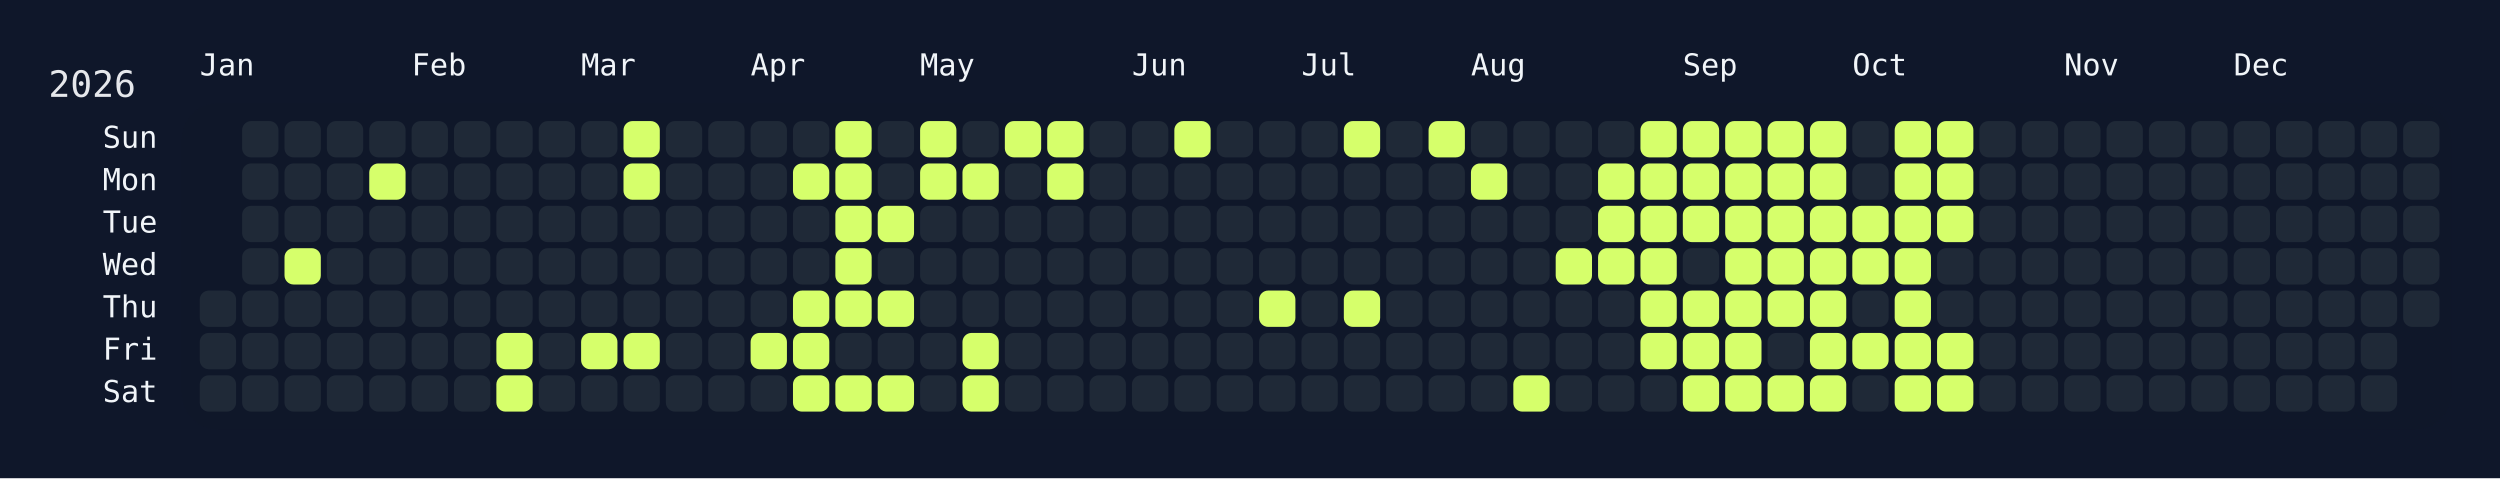
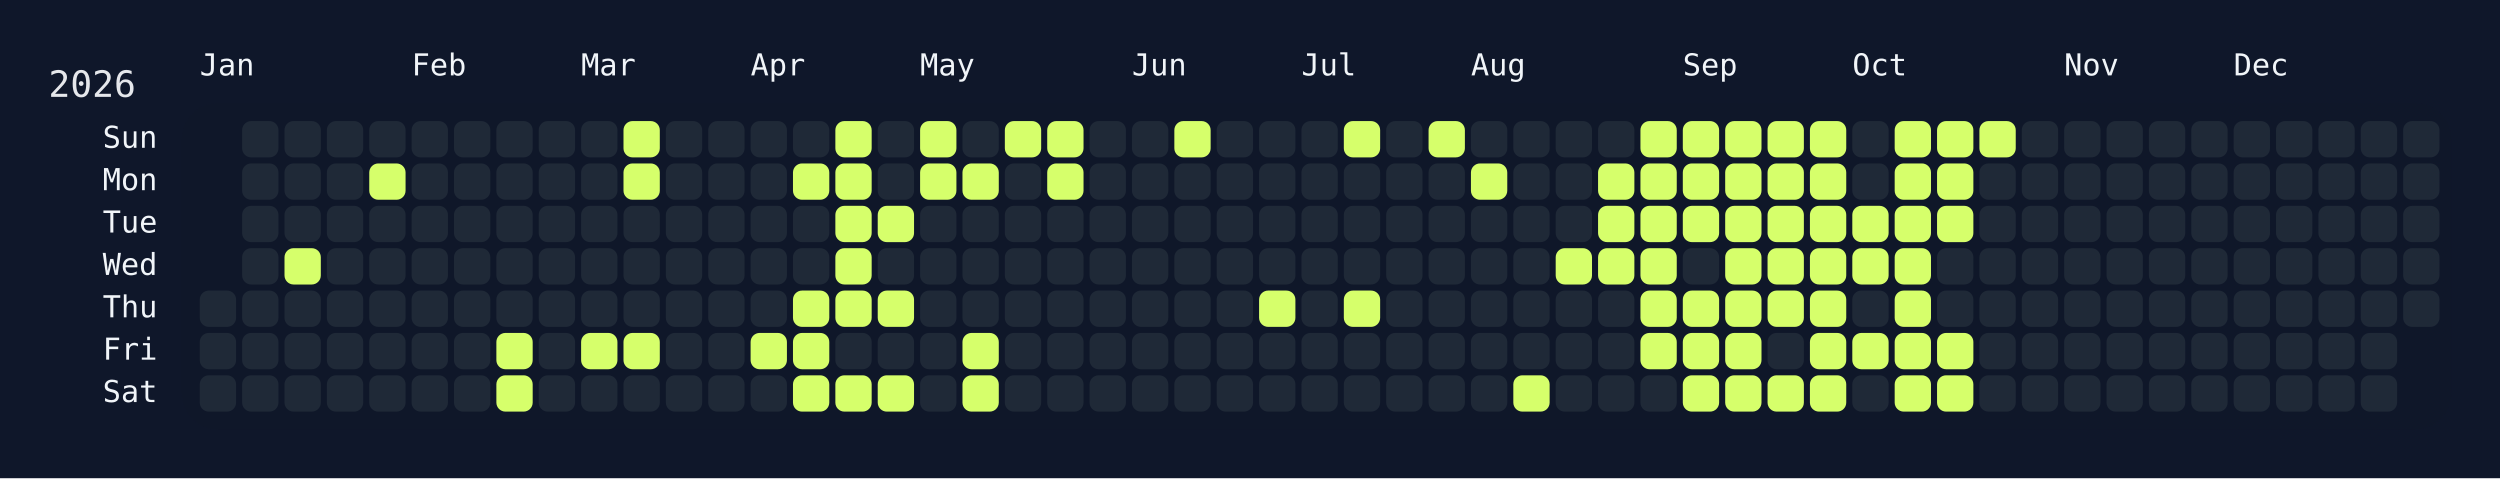
<svg xmlns="http://www.w3.org/2000/svg" width="826" height="158" viewBox="0 0 826 158">
  <rect width="826" height="158" fill="#0f172a" />
  <rect x="60" y="34" width="750" height="108" rx="12" ry="12" fill="rgba(15, 23, 42, 0.8)" />
  <text x="16" y="32" font-size="12" fill="#e5e7eb" font-family="JetBrains Mono, ui-monospace, SFMono-Regular, Menlo, Monaco, Consolas, monospace">2026</text>
  <text x="66" y="18" font-size="10" fill="#f1f5f9" font-family="JetBrains Mono, ui-monospace, SFMono-Regular, Menlo, Monaco, Consolas, monospace" dominant-baseline="hanging">Jan</text>
  <text x="136" y="18" font-size="10" fill="#f1f5f9" font-family="JetBrains Mono, ui-monospace, SFMono-Regular, Menlo, Monaco, Consolas, monospace" dominant-baseline="hanging">Feb</text>
  <text x="192" y="18" font-size="10" fill="#f1f5f9" font-family="JetBrains Mono, ui-monospace, SFMono-Regular, Menlo, Monaco, Consolas, monospace" dominant-baseline="hanging">Mar</text>
  <text x="248" y="18" font-size="10" fill="#f1f5f9" font-family="JetBrains Mono, ui-monospace, SFMono-Regular, Menlo, Monaco, Consolas, monospace" dominant-baseline="hanging">Apr</text>
  <text x="304" y="18" font-size="10" fill="#f1f5f9" font-family="JetBrains Mono, ui-monospace, SFMono-Regular, Menlo, Monaco, Consolas, monospace" dominant-baseline="hanging">May</text>
  <text x="374" y="18" font-size="10" fill="#f1f5f9" font-family="JetBrains Mono, ui-monospace, SFMono-Regular, Menlo, Monaco, Consolas, monospace" dominant-baseline="hanging">Jun</text>
  <text x="430" y="18" font-size="10" fill="#f1f5f9" font-family="JetBrains Mono, ui-monospace, SFMono-Regular, Menlo, Monaco, Consolas, monospace" dominant-baseline="hanging">Jul</text>
  <text x="486" y="18" font-size="10" fill="#f1f5f9" font-family="JetBrains Mono, ui-monospace, SFMono-Regular, Menlo, Monaco, Consolas, monospace" dominant-baseline="hanging">Aug</text>
  <text x="556" y="18" font-size="10" fill="#f1f5f9" font-family="JetBrains Mono, ui-monospace, SFMono-Regular, Menlo, Monaco, Consolas, monospace" dominant-baseline="hanging">Sep</text>
  <text x="612" y="18" font-size="10" fill="#f1f5f9" font-family="JetBrains Mono, ui-monospace, SFMono-Regular, Menlo, Monaco, Consolas, monospace" dominant-baseline="hanging">Oct</text>
  <text x="682" y="18" font-size="10" fill="#f1f5f9" font-family="JetBrains Mono, ui-monospace, SFMono-Regular, Menlo, Monaco, Consolas, monospace" dominant-baseline="hanging">Nov</text>
  <text x="738" y="18" font-size="10" fill="#f1f5f9" font-family="JetBrains Mono, ui-monospace, SFMono-Regular, Menlo, Monaco, Consolas, monospace" dominant-baseline="hanging">Dec</text>
  <text x="52" y="46.0" font-size="10" fill="#f1f5f9" font-family="JetBrains Mono, ui-monospace, SFMono-Regular, Menlo, Monaco, Consolas, monospace" text-anchor="end" dominant-baseline="middle">Sun</text>
  <text x="52" y="60.0" font-size="10" fill="#f1f5f9" font-family="JetBrains Mono, ui-monospace, SFMono-Regular, Menlo, Monaco, Consolas, monospace" text-anchor="end" dominant-baseline="middle">Mon</text>
  <text x="52" y="74.0" font-size="10" fill="#f1f5f9" font-family="JetBrains Mono, ui-monospace, SFMono-Regular, Menlo, Monaco, Consolas, monospace" text-anchor="end" dominant-baseline="middle">Tue</text>
  <text x="52" y="88.0" font-size="10" fill="#f1f5f9" font-family="JetBrains Mono, ui-monospace, SFMono-Regular, Menlo, Monaco, Consolas, monospace" text-anchor="end" dominant-baseline="middle">Wed</text>
  <text x="52" y="102.0" font-size="10" fill="#f1f5f9" font-family="JetBrains Mono, ui-monospace, SFMono-Regular, Menlo, Monaco, Consolas, monospace" text-anchor="end" dominant-baseline="middle">Thu</text>
  <text x="52" y="116.0" font-size="10" fill="#f1f5f9" font-family="JetBrains Mono, ui-monospace, SFMono-Regular, Menlo, Monaco, Consolas, monospace" text-anchor="end" dominant-baseline="middle">Fri</text>
  <text x="52" y="130.0" font-size="10" fill="#f1f5f9" font-family="JetBrains Mono, ui-monospace, SFMono-Regular, Menlo, Monaco, Consolas, monospace" text-anchor="end" dominant-baseline="middle">Sat</text>
  <g transform="translate(66,40)">
    <rect x="0" y="56" width="12" height="12" rx="3" ry="3" fill="#1f2937" data-date="2026-01-01" />
    <rect x="0" y="70" width="12" height="12" rx="3" ry="3" fill="#1f2937" data-date="2026-01-02" />
    <rect x="0" y="84" width="12" height="12" rx="3" ry="3" fill="#1f2937" data-date="2026-01-03" />
    <rect x="14" y="0" width="12" height="12" rx="3" ry="3" fill="#1f2937" data-date="2026-01-04" />
    <rect x="14" y="14" width="12" height="12" rx="3" ry="3" fill="#1f2937" data-date="2026-01-05" />
    <rect x="14" y="28" width="12" height="12" rx="3" ry="3" fill="#1f2937" data-date="2026-01-06" />
    <rect x="14" y="42" width="12" height="12" rx="3" ry="3" fill="#1f2937" data-date="2026-01-07" />
    <rect x="14" y="56" width="12" height="12" rx="3" ry="3" fill="#1f2937" data-date="2026-01-08" />
    <rect x="14" y="70" width="12" height="12" rx="3" ry="3" fill="#1f2937" data-date="2026-01-09" />
    <rect x="14" y="84" width="12" height="12" rx="3" ry="3" fill="#1f2937" data-date="2026-01-10" />
    <rect x="28" y="0" width="12" height="12" rx="3" ry="3" fill="#1f2937" data-date="2026-01-11" />
    <rect x="28" y="14" width="12" height="12" rx="3" ry="3" fill="#1f2937" data-date="2026-01-12" />
    <rect x="28" y="28" width="12" height="12" rx="3" ry="3" fill="#1f2937" data-date="2026-01-13" />
    <rect x="28" y="42" width="12" height="12" rx="3" ry="3" fill="#d6ff6b" data-date="2026-01-14" />
    <rect x="28" y="56" width="12" height="12" rx="3" ry="3" fill="#1f2937" data-date="2026-01-15" />
    <rect x="28" y="70" width="12" height="12" rx="3" ry="3" fill="#1f2937" data-date="2026-01-16" />
    <rect x="28" y="84" width="12" height="12" rx="3" ry="3" fill="#1f2937" data-date="2026-01-17" />
    <rect x="42" y="0" width="12" height="12" rx="3" ry="3" fill="#1f2937" data-date="2026-01-18" />
    <rect x="42" y="14" width="12" height="12" rx="3" ry="3" fill="#1f2937" data-date="2026-01-19" />
    <rect x="42" y="28" width="12" height="12" rx="3" ry="3" fill="#1f2937" data-date="2026-01-20" />
    <rect x="42" y="42" width="12" height="12" rx="3" ry="3" fill="#1f2937" data-date="2026-01-21" />
    <rect x="42" y="56" width="12" height="12" rx="3" ry="3" fill="#1f2937" data-date="2026-01-22" />
    <rect x="42" y="70" width="12" height="12" rx="3" ry="3" fill="#1f2937" data-date="2026-01-23" />
    <rect x="42" y="84" width="12" height="12" rx="3" ry="3" fill="#1f2937" data-date="2026-01-24" />
    <rect x="56" y="0" width="12" height="12" rx="3" ry="3" fill="#1f2937" data-date="2026-01-25" />
    <rect x="56" y="14" width="12" height="12" rx="3" ry="3" fill="#d6ff6b" data-date="2026-01-26" />
    <rect x="56" y="28" width="12" height="12" rx="3" ry="3" fill="#1f2937" data-date="2026-01-27" />
    <rect x="56" y="42" width="12" height="12" rx="3" ry="3" fill="#1f2937" data-date="2026-01-28" />
    <rect x="56" y="56" width="12" height="12" rx="3" ry="3" fill="#1f2937" data-date="2026-01-29" />
    <rect x="56" y="70" width="12" height="12" rx="3" ry="3" fill="#1f2937" data-date="2026-01-30" />
    <rect x="56" y="84" width="12" height="12" rx="3" ry="3" fill="#1f2937" data-date="2026-01-31" />
    <rect x="70" y="0" width="12" height="12" rx="3" ry="3" fill="#1f2937" data-date="2026-02-01" />
    <rect x="70" y="14" width="12" height="12" rx="3" ry="3" fill="#1f2937" data-date="2026-02-02" />
    <rect x="70" y="28" width="12" height="12" rx="3" ry="3" fill="#1f2937" data-date="2026-02-03" />
    <rect x="70" y="42" width="12" height="12" rx="3" ry="3" fill="#1f2937" data-date="2026-02-04" />
    <rect x="70" y="56" width="12" height="12" rx="3" ry="3" fill="#1f2937" data-date="2026-02-05" />
    <rect x="70" y="70" width="12" height="12" rx="3" ry="3" fill="#1f2937" data-date="2026-02-06" />
    <rect x="70" y="84" width="12" height="12" rx="3" ry="3" fill="#1f2937" data-date="2026-02-07" />
    <rect x="84" y="0" width="12" height="12" rx="3" ry="3" fill="#1f2937" data-date="2026-02-08" />
    <rect x="84" y="14" width="12" height="12" rx="3" ry="3" fill="#1f2937" data-date="2026-02-09" />
    <rect x="84" y="28" width="12" height="12" rx="3" ry="3" fill="#1f2937" data-date="2026-02-10" />
    <rect x="84" y="42" width="12" height="12" rx="3" ry="3" fill="#1f2937" data-date="2026-02-11" />
    <rect x="84" y="56" width="12" height="12" rx="3" ry="3" fill="#1f2937" data-date="2026-02-12" />
    <rect x="84" y="70" width="12" height="12" rx="3" ry="3" fill="#1f2937" data-date="2026-02-13" />
    <rect x="84" y="84" width="12" height="12" rx="3" ry="3" fill="#1f2937" data-date="2026-02-14" />
    <rect x="98" y="0" width="12" height="12" rx="3" ry="3" fill="#1f2937" data-date="2026-02-15" />
    <rect x="98" y="14" width="12" height="12" rx="3" ry="3" fill="#1f2937" data-date="2026-02-16" />
    <rect x="98" y="28" width="12" height="12" rx="3" ry="3" fill="#1f2937" data-date="2026-02-17" />
    <rect x="98" y="42" width="12" height="12" rx="3" ry="3" fill="#1f2937" data-date="2026-02-18" />
    <rect x="98" y="56" width="12" height="12" rx="3" ry="3" fill="#1f2937" data-date="2026-02-19" />
    <rect x="98" y="70" width="12" height="12" rx="3" ry="3" fill="#d6ff6b" data-date="2026-02-20" />
    <rect x="98" y="84" width="12" height="12" rx="3" ry="3" fill="#d6ff6b" data-date="2026-02-21" />
    <rect x="112" y="0" width="12" height="12" rx="3" ry="3" fill="#1f2937" data-date="2026-02-22" />
    <rect x="112" y="14" width="12" height="12" rx="3" ry="3" fill="#1f2937" data-date="2026-02-23" />
    <rect x="112" y="28" width="12" height="12" rx="3" ry="3" fill="#1f2937" data-date="2026-02-24" />
    <rect x="112" y="42" width="12" height="12" rx="3" ry="3" fill="#1f2937" data-date="2026-02-25" />
    <rect x="112" y="56" width="12" height="12" rx="3" ry="3" fill="#1f2937" data-date="2026-02-26" />
    <rect x="112" y="70" width="12" height="12" rx="3" ry="3" fill="#1f2937" data-date="2026-02-27" />
    <rect x="112" y="84" width="12" height="12" rx="3" ry="3" fill="#1f2937" data-date="2026-02-28" />
    <rect x="126" y="0" width="12" height="12" rx="3" ry="3" fill="#1f2937" data-date="2026-03-01" />
    <rect x="126" y="14" width="12" height="12" rx="3" ry="3" fill="#1f2937" data-date="2026-03-02" />
    <rect x="126" y="28" width="12" height="12" rx="3" ry="3" fill="#1f2937" data-date="2026-03-03" />
    <rect x="126" y="42" width="12" height="12" rx="3" ry="3" fill="#1f2937" data-date="2026-03-04" />
    <rect x="126" y="56" width="12" height="12" rx="3" ry="3" fill="#1f2937" data-date="2026-03-05" />
    <rect x="126" y="70" width="12" height="12" rx="3" ry="3" fill="#d6ff6b" data-date="2026-03-06" />
    <rect x="126" y="84" width="12" height="12" rx="3" ry="3" fill="#1f2937" data-date="2026-03-07" />
    <rect x="140" y="0" width="12" height="12" rx="3" ry="3" fill="#d6ff6b" data-date="2026-03-08" />
    <rect x="140" y="14" width="12" height="12" rx="3" ry="3" fill="#d6ff6b" data-date="2026-03-09" />
    <rect x="140" y="28" width="12" height="12" rx="3" ry="3" fill="#1f2937" data-date="2026-03-10" />
    <rect x="140" y="42" width="12" height="12" rx="3" ry="3" fill="#1f2937" data-date="2026-03-11" />
    <rect x="140" y="56" width="12" height="12" rx="3" ry="3" fill="#1f2937" data-date="2026-03-12" />
    <rect x="140" y="70" width="12" height="12" rx="3" ry="3" fill="#d6ff6b" data-date="2026-03-13" />
    <rect x="140" y="84" width="12" height="12" rx="3" ry="3" fill="#1f2937" data-date="2026-03-14" />
    <rect x="154" y="0" width="12" height="12" rx="3" ry="3" fill="#1f2937" data-date="2026-03-15" />
    <rect x="154" y="14" width="12" height="12" rx="3" ry="3" fill="#1f2937" data-date="2026-03-16" />
    <rect x="154" y="28" width="12" height="12" rx="3" ry="3" fill="#1f2937" data-date="2026-03-17" />
    <rect x="154" y="42" width="12" height="12" rx="3" ry="3" fill="#1f2937" data-date="2026-03-18" />
    <rect x="154" y="56" width="12" height="12" rx="3" ry="3" fill="#1f2937" data-date="2026-03-19" />
    <rect x="154" y="70" width="12" height="12" rx="3" ry="3" fill="#1f2937" data-date="2026-03-20" />
    <rect x="154" y="84" width="12" height="12" rx="3" ry="3" fill="#1f2937" data-date="2026-03-21" />
    <rect x="168" y="0" width="12" height="12" rx="3" ry="3" fill="#1f2937" data-date="2026-03-22" />
    <rect x="168" y="14" width="12" height="12" rx="3" ry="3" fill="#1f2937" data-date="2026-03-23" />
    <rect x="168" y="28" width="12" height="12" rx="3" ry="3" fill="#1f2937" data-date="2026-03-24" />
    <rect x="168" y="42" width="12" height="12" rx="3" ry="3" fill="#1f2937" data-date="2026-03-25" />
    <rect x="168" y="56" width="12" height="12" rx="3" ry="3" fill="#1f2937" data-date="2026-03-26" />
    <rect x="168" y="70" width="12" height="12" rx="3" ry="3" fill="#1f2937" data-date="2026-03-27" />
    <rect x="168" y="84" width="12" height="12" rx="3" ry="3" fill="#1f2937" data-date="2026-03-28" />
    <rect x="182" y="0" width="12" height="12" rx="3" ry="3" fill="#1f2937" data-date="2026-03-29" />
    <rect x="182" y="14" width="12" height="12" rx="3" ry="3" fill="#1f2937" data-date="2026-03-30" />
    <rect x="182" y="28" width="12" height="12" rx="3" ry="3" fill="#1f2937" data-date="2026-03-31" />
    <rect x="182" y="42" width="12" height="12" rx="3" ry="3" fill="#1f2937" data-date="2026-04-01" />
    <rect x="182" y="56" width="12" height="12" rx="3" ry="3" fill="#1f2937" data-date="2026-04-02" />
    <rect x="182" y="70" width="12" height="12" rx="3" ry="3" fill="#d6ff6b" data-date="2026-04-03" />
    <rect x="182" y="84" width="12" height="12" rx="3" ry="3" fill="#1f2937" data-date="2026-04-04" />
    <rect x="196" y="0" width="12" height="12" rx="3" ry="3" fill="#1f2937" data-date="2026-04-05" />
    <rect x="196" y="14" width="12" height="12" rx="3" ry="3" fill="#d6ff6b" data-date="2026-04-06" />
    <rect x="196" y="28" width="12" height="12" rx="3" ry="3" fill="#1f2937" data-date="2026-04-07" />
    <rect x="196" y="42" width="12" height="12" rx="3" ry="3" fill="#1f2937" data-date="2026-04-08" />
    <rect x="196" y="56" width="12" height="12" rx="3" ry="3" fill="#d6ff6b" data-date="2026-04-09" />
    <rect x="196" y="70" width="12" height="12" rx="3" ry="3" fill="#d6ff6b" data-date="2026-04-10" />
    <rect x="196" y="84" width="12" height="12" rx="3" ry="3" fill="#d6ff6b" data-date="2026-04-11" />
    <rect x="210" y="0" width="12" height="12" rx="3" ry="3" fill="#d6ff6b" data-date="2026-04-12" />
    <rect x="210" y="14" width="12" height="12" rx="3" ry="3" fill="#d6ff6b" data-date="2026-04-13" />
    <rect x="210" y="28" width="12" height="12" rx="3" ry="3" fill="#d6ff6b" data-date="2026-04-14" />
    <rect x="210" y="42" width="12" height="12" rx="3" ry="3" fill="#d6ff6b" data-date="2026-04-15" />
    <rect x="210" y="56" width="12" height="12" rx="3" ry="3" fill="#d6ff6b" data-date="2026-04-16" />
    <rect x="210" y="70" width="12" height="12" rx="3" ry="3" fill="#1f2937" data-date="2026-04-17" />
    <rect x="210" y="84" width="12" height="12" rx="3" ry="3" fill="#d6ff6b" data-date="2026-04-18" />
    <rect x="224" y="0" width="12" height="12" rx="3" ry="3" fill="#1f2937" data-date="2026-04-19" />
    <rect x="224" y="14" width="12" height="12" rx="3" ry="3" fill="#1f2937" data-date="2026-04-20" />
    <rect x="224" y="28" width="12" height="12" rx="3" ry="3" fill="#d6ff6b" data-date="2026-04-21" />
    <rect x="224" y="42" width="12" height="12" rx="3" ry="3" fill="#1f2937" data-date="2026-04-22" />
    <rect x="224" y="56" width="12" height="12" rx="3" ry="3" fill="#d6ff6b" data-date="2026-04-23" />
    <rect x="224" y="70" width="12" height="12" rx="3" ry="3" fill="#1f2937" data-date="2026-04-24" />
    <rect x="224" y="84" width="12" height="12" rx="3" ry="3" fill="#d6ff6b" data-date="2026-04-25" />
    <rect x="238" y="0" width="12" height="12" rx="3" ry="3" fill="#d6ff6b" data-date="2026-04-26" />
    <rect x="238" y="14" width="12" height="12" rx="3" ry="3" fill="#d6ff6b" data-date="2026-04-27" />
    <rect x="238" y="28" width="12" height="12" rx="3" ry="3" fill="#1f2937" data-date="2026-04-28" />
    <rect x="238" y="42" width="12" height="12" rx="3" ry="3" fill="#1f2937" data-date="2026-04-29" />
    <rect x="238" y="56" width="12" height="12" rx="3" ry="3" fill="#1f2937" data-date="2026-04-30" />
    <rect x="238" y="70" width="12" height="12" rx="3" ry="3" fill="#1f2937" data-date="2026-05-01" />
    <rect x="238" y="84" width="12" height="12" rx="3" ry="3" fill="#1f2937" data-date="2026-05-02" />
    <rect x="252" y="0" width="12" height="12" rx="3" ry="3" fill="#1f2937" data-date="2026-05-03" />
    <rect x="252" y="14" width="12" height="12" rx="3" ry="3" fill="#d6ff6b" data-date="2026-05-04" />
    <rect x="252" y="28" width="12" height="12" rx="3" ry="3" fill="#1f2937" data-date="2026-05-05" />
    <rect x="252" y="42" width="12" height="12" rx="3" ry="3" fill="#1f2937" data-date="2026-05-06" />
    <rect x="252" y="56" width="12" height="12" rx="3" ry="3" fill="#1f2937" data-date="2026-05-07" />
    <rect x="252" y="70" width="12" height="12" rx="3" ry="3" fill="#d6ff6b" data-date="2026-05-08" />
    <rect x="252" y="84" width="12" height="12" rx="3" ry="3" fill="#d6ff6b" data-date="2026-05-09" />
    <rect x="266" y="0" width="12" height="12" rx="3" ry="3" fill="#d6ff6b" data-date="2026-05-10" />
    <rect x="266" y="14" width="12" height="12" rx="3" ry="3" fill="#1f2937" data-date="2026-05-11" />
    <rect x="266" y="28" width="12" height="12" rx="3" ry="3" fill="#1f2937" data-date="2026-05-12" />
    <rect x="266" y="42" width="12" height="12" rx="3" ry="3" fill="#1f2937" data-date="2026-05-13" />
    <rect x="266" y="56" width="12" height="12" rx="3" ry="3" fill="#1f2937" data-date="2026-05-14" />
    <rect x="266" y="70" width="12" height="12" rx="3" ry="3" fill="#1f2937" data-date="2026-05-15" />
    <rect x="266" y="84" width="12" height="12" rx="3" ry="3" fill="#1f2937" data-date="2026-05-16" />
    <rect x="280" y="0" width="12" height="12" rx="3" ry="3" fill="#d6ff6b" data-date="2026-05-17" />
    <rect x="280" y="14" width="12" height="12" rx="3" ry="3" fill="#d6ff6b" data-date="2026-05-18" />
    <rect x="280" y="28" width="12" height="12" rx="3" ry="3" fill="#1f2937" data-date="2026-05-19" />
    <rect x="280" y="42" width="12" height="12" rx="3" ry="3" fill="#1f2937" data-date="2026-05-20" />
    <rect x="280" y="56" width="12" height="12" rx="3" ry="3" fill="#1f2937" data-date="2026-05-21" />
    <rect x="280" y="70" width="12" height="12" rx="3" ry="3" fill="#1f2937" data-date="2026-05-22" />
    <rect x="280" y="84" width="12" height="12" rx="3" ry="3" fill="#1f2937" data-date="2026-05-23" />
    <rect x="294" y="0" width="12" height="12" rx="3" ry="3" fill="#1f2937" data-date="2026-05-24" />
    <rect x="294" y="14" width="12" height="12" rx="3" ry="3" fill="#1f2937" data-date="2026-05-25" />
    <rect x="294" y="28" width="12" height="12" rx="3" ry="3" fill="#1f2937" data-date="2026-05-26" />
    <rect x="294" y="42" width="12" height="12" rx="3" ry="3" fill="#1f2937" data-date="2026-05-27" />
    <rect x="294" y="56" width="12" height="12" rx="3" ry="3" fill="#1f2937" data-date="2026-05-28" />
    <rect x="294" y="70" width="12" height="12" rx="3" ry="3" fill="#1f2937" data-date="2026-05-29" />
    <rect x="294" y="84" width="12" height="12" rx="3" ry="3" fill="#1f2937" data-date="2026-05-30" />
    <rect x="308" y="0" width="12" height="12" rx="3" ry="3" fill="#1f2937" data-date="2026-05-31" />
    <rect x="308" y="14" width="12" height="12" rx="3" ry="3" fill="#1f2937" data-date="2026-06-01" />
    <rect x="308" y="28" width="12" height="12" rx="3" ry="3" fill="#1f2937" data-date="2026-06-02" />
    <rect x="308" y="42" width="12" height="12" rx="3" ry="3" fill="#1f2937" data-date="2026-06-03" />
    <rect x="308" y="56" width="12" height="12" rx="3" ry="3" fill="#1f2937" data-date="2026-06-04" />
    <rect x="308" y="70" width="12" height="12" rx="3" ry="3" fill="#1f2937" data-date="2026-06-05" />
    <rect x="308" y="84" width="12" height="12" rx="3" ry="3" fill="#1f2937" data-date="2026-06-06" />
    <rect x="322" y="0" width="12" height="12" rx="3" ry="3" fill="#d6ff6b" data-date="2026-06-07" />
    <rect x="322" y="14" width="12" height="12" rx="3" ry="3" fill="#1f2937" data-date="2026-06-08" />
    <rect x="322" y="28" width="12" height="12" rx="3" ry="3" fill="#1f2937" data-date="2026-06-09" />
    <rect x="322" y="42" width="12" height="12" rx="3" ry="3" fill="#1f2937" data-date="2026-06-10" />
    <rect x="322" y="56" width="12" height="12" rx="3" ry="3" fill="#1f2937" data-date="2026-06-11" />
    <rect x="322" y="70" width="12" height="12" rx="3" ry="3" fill="#1f2937" data-date="2026-06-12" />
    <rect x="322" y="84" width="12" height="12" rx="3" ry="3" fill="#1f2937" data-date="2026-06-13" />
    <rect x="336" y="0" width="12" height="12" rx="3" ry="3" fill="#1f2937" data-date="2026-06-14" />
    <rect x="336" y="14" width="12" height="12" rx="3" ry="3" fill="#1f2937" data-date="2026-06-15" />
    <rect x="336" y="28" width="12" height="12" rx="3" ry="3" fill="#1f2937" data-date="2026-06-16" />
    <rect x="336" y="42" width="12" height="12" rx="3" ry="3" fill="#1f2937" data-date="2026-06-17" />
    <rect x="336" y="56" width="12" height="12" rx="3" ry="3" fill="#1f2937" data-date="2026-06-18" />
    <rect x="336" y="70" width="12" height="12" rx="3" ry="3" fill="#1f2937" data-date="2026-06-19" />
    <rect x="336" y="84" width="12" height="12" rx="3" ry="3" fill="#1f2937" data-date="2026-06-20" />
    <rect x="350" y="0" width="12" height="12" rx="3" ry="3" fill="#1f2937" data-date="2026-06-21" />
    <rect x="350" y="14" width="12" height="12" rx="3" ry="3" fill="#1f2937" data-date="2026-06-22" />
    <rect x="350" y="28" width="12" height="12" rx="3" ry="3" fill="#1f2937" data-date="2026-06-23" />
    <rect x="350" y="42" width="12" height="12" rx="3" ry="3" fill="#1f2937" data-date="2026-06-24" />
    <rect x="350" y="56" width="12" height="12" rx="3" ry="3" fill="#d6ff6b" data-date="2026-06-25" />
    <rect x="350" y="70" width="12" height="12" rx="3" ry="3" fill="#1f2937" data-date="2026-06-26" />
    <rect x="350" y="84" width="12" height="12" rx="3" ry="3" fill="#1f2937" data-date="2026-06-27" />
    <rect x="364" y="0" width="12" height="12" rx="3" ry="3" fill="#1f2937" data-date="2026-06-28" />
    <rect x="364" y="14" width="12" height="12" rx="3" ry="3" fill="#1f2937" data-date="2026-06-29" />
    <rect x="364" y="28" width="12" height="12" rx="3" ry="3" fill="#1f2937" data-date="2026-06-30" />
    <rect x="364" y="42" width="12" height="12" rx="3" ry="3" fill="#1f2937" data-date="2026-07-01" />
    <rect x="364" y="56" width="12" height="12" rx="3" ry="3" fill="#1f2937" data-date="2026-07-02" />
    <rect x="364" y="70" width="12" height="12" rx="3" ry="3" fill="#1f2937" data-date="2026-07-03" />
    <rect x="364" y="84" width="12" height="12" rx="3" ry="3" fill="#1f2937" data-date="2026-07-04" />
    <rect x="378" y="0" width="12" height="12" rx="3" ry="3" fill="#d6ff6b" data-date="2026-07-05" />
    <rect x="378" y="14" width="12" height="12" rx="3" ry="3" fill="#1f2937" data-date="2026-07-06" />
    <rect x="378" y="28" width="12" height="12" rx="3" ry="3" fill="#1f2937" data-date="2026-07-07" />
    <rect x="378" y="42" width="12" height="12" rx="3" ry="3" fill="#1f2937" data-date="2026-07-08" />
    <rect x="378" y="56" width="12" height="12" rx="3" ry="3" fill="#d6ff6b" data-date="2026-07-09" />
    <rect x="378" y="70" width="12" height="12" rx="3" ry="3" fill="#1f2937" data-date="2026-07-10" />
    <rect x="378" y="84" width="12" height="12" rx="3" ry="3" fill="#1f2937" data-date="2026-07-11" />
    <rect x="392" y="0" width="12" height="12" rx="3" ry="3" fill="#1f2937" data-date="2026-07-12" />
    <rect x="392" y="14" width="12" height="12" rx="3" ry="3" fill="#1f2937" data-date="2026-07-13" />
    <rect x="392" y="28" width="12" height="12" rx="3" ry="3" fill="#1f2937" data-date="2026-07-14" />
    <rect x="392" y="42" width="12" height="12" rx="3" ry="3" fill="#1f2937" data-date="2026-07-15" />
    <rect x="392" y="56" width="12" height="12" rx="3" ry="3" fill="#1f2937" data-date="2026-07-16" />
    <rect x="392" y="70" width="12" height="12" rx="3" ry="3" fill="#1f2937" data-date="2026-07-17" />
    <rect x="392" y="84" width="12" height="12" rx="3" ry="3" fill="#1f2937" data-date="2026-07-18" />
    <rect x="406" y="0" width="12" height="12" rx="3" ry="3" fill="#d6ff6b" data-date="2026-07-19" />
    <rect x="406" y="14" width="12" height="12" rx="3" ry="3" fill="#1f2937" data-date="2026-07-20" />
    <rect x="406" y="28" width="12" height="12" rx="3" ry="3" fill="#1f2937" data-date="2026-07-21" />
    <rect x="406" y="42" width="12" height="12" rx="3" ry="3" fill="#1f2937" data-date="2026-07-22" />
    <rect x="406" y="56" width="12" height="12" rx="3" ry="3" fill="#1f2937" data-date="2026-07-23" />
    <rect x="406" y="70" width="12" height="12" rx="3" ry="3" fill="#1f2937" data-date="2026-07-24" />
    <rect x="406" y="84" width="12" height="12" rx="3" ry="3" fill="#1f2937" data-date="2026-07-25" />
    <rect x="420" y="0" width="12" height="12" rx="3" ry="3" fill="#1f2937" data-date="2026-07-26" />
    <rect x="420" y="14" width="12" height="12" rx="3" ry="3" fill="#d6ff6b" data-date="2026-07-27" />
    <rect x="420" y="28" width="12" height="12" rx="3" ry="3" fill="#1f2937" data-date="2026-07-28" />
    <rect x="420" y="42" width="12" height="12" rx="3" ry="3" fill="#1f2937" data-date="2026-07-29" />
    <rect x="420" y="56" width="12" height="12" rx="3" ry="3" fill="#1f2937" data-date="2026-07-30" />
    <rect x="420" y="70" width="12" height="12" rx="3" ry="3" fill="#1f2937" data-date="2026-07-31" />
    <rect x="420" y="84" width="12" height="12" rx="3" ry="3" fill="#1f2937" data-date="2026-08-01" />
    <rect x="434" y="0" width="12" height="12" rx="3" ry="3" fill="#1f2937" data-date="2026-08-02" />
    <rect x="434" y="14" width="12" height="12" rx="3" ry="3" fill="#1f2937" data-date="2026-08-03" />
    <rect x="434" y="28" width="12" height="12" rx="3" ry="3" fill="#1f2937" data-date="2026-08-04" />
    <rect x="434" y="42" width="12" height="12" rx="3" ry="3" fill="#1f2937" data-date="2026-08-05" />
    <rect x="434" y="56" width="12" height="12" rx="3" ry="3" fill="#1f2937" data-date="2026-08-06" />
    <rect x="434" y="70" width="12" height="12" rx="3" ry="3" fill="#1f2937" data-date="2026-08-07" />
    <rect x="434" y="84" width="12" height="12" rx="3" ry="3" fill="#d6ff6b" data-date="2026-08-08" />
    <rect x="448" y="0" width="12" height="12" rx="3" ry="3" fill="#1f2937" data-date="2026-08-09" />
    <rect x="448" y="14" width="12" height="12" rx="3" ry="3" fill="#1f2937" data-date="2026-08-10" />
    <rect x="448" y="28" width="12" height="12" rx="3" ry="3" fill="#1f2937" data-date="2026-08-11" />
    <rect x="448" y="42" width="12" height="12" rx="3" ry="3" fill="#d6ff6b" data-date="2026-08-12" />
    <rect x="448" y="56" width="12" height="12" rx="3" ry="3" fill="#1f2937" data-date="2026-08-13" />
    <rect x="448" y="70" width="12" height="12" rx="3" ry="3" fill="#1f2937" data-date="2026-08-14" />
    <rect x="448" y="84" width="12" height="12" rx="3" ry="3" fill="#1f2937" data-date="2026-08-15" />
    <rect x="462" y="0" width="12" height="12" rx="3" ry="3" fill="#1f2937" data-date="2026-08-16" />
    <rect x="462" y="14" width="12" height="12" rx="3" ry="3" fill="#d6ff6b" data-date="2026-08-17" />
    <rect x="462" y="28" width="12" height="12" rx="3" ry="3" fill="#d6ff6b" data-date="2026-08-18" />
    <rect x="462" y="42" width="12" height="12" rx="3" ry="3" fill="#d6ff6b" data-date="2026-08-19" />
    <rect x="462" y="56" width="12" height="12" rx="3" ry="3" fill="#1f2937" data-date="2026-08-20" />
    <rect x="462" y="70" width="12" height="12" rx="3" ry="3" fill="#1f2937" data-date="2026-08-21" />
    <rect x="462" y="84" width="12" height="12" rx="3" ry="3" fill="#1f2937" data-date="2026-08-22" />
    <rect x="476" y="0" width="12" height="12" rx="3" ry="3" fill="#d6ff6b" data-date="2026-08-23" />
    <rect x="476" y="14" width="12" height="12" rx="3" ry="3" fill="#d6ff6b" data-date="2026-08-24" />
    <rect x="476" y="28" width="12" height="12" rx="3" ry="3" fill="#d6ff6b" data-date="2026-08-25" />
    <rect x="476" y="42" width="12" height="12" rx="3" ry="3" fill="#d6ff6b" data-date="2026-08-26" />
    <rect x="476" y="56" width="12" height="12" rx="3" ry="3" fill="#d6ff6b" data-date="2026-08-27" />
    <rect x="476" y="70" width="12" height="12" rx="3" ry="3" fill="#d6ff6b" data-date="2026-08-28" />
    <rect x="476" y="84" width="12" height="12" rx="3" ry="3" fill="#1f2937" data-date="2026-08-29" />
    <rect x="490" y="0" width="12" height="12" rx="3" ry="3" fill="#d6ff6b" data-date="2026-08-30" />
    <rect x="490" y="14" width="12" height="12" rx="3" ry="3" fill="#d6ff6b" data-date="2026-08-31" />
    <rect x="490" y="28" width="12" height="12" rx="3" ry="3" fill="#d6ff6b" data-date="2026-09-01" />
    <rect x="490" y="42" width="12" height="12" rx="3" ry="3" fill="#1f2937" data-date="2026-09-02" />
    <rect x="490" y="56" width="12" height="12" rx="3" ry="3" fill="#d6ff6b" data-date="2026-09-03" />
    <rect x="490" y="70" width="12" height="12" rx="3" ry="3" fill="#d6ff6b" data-date="2026-09-04" />
    <rect x="490" y="84" width="12" height="12" rx="3" ry="3" fill="#d6ff6b" data-date="2026-09-05" />
    <rect x="504" y="0" width="12" height="12" rx="3" ry="3" fill="#d6ff6b" data-date="2026-09-06" />
    <rect x="504" y="14" width="12" height="12" rx="3" ry="3" fill="#d6ff6b" data-date="2026-09-07" />
    <rect x="504" y="28" width="12" height="12" rx="3" ry="3" fill="#d6ff6b" data-date="2026-09-08" />
    <rect x="504" y="42" width="12" height="12" rx="3" ry="3" fill="#d6ff6b" data-date="2026-09-09" />
    <rect x="504" y="56" width="12" height="12" rx="3" ry="3" fill="#d6ff6b" data-date="2026-09-10" />
    <rect x="504" y="70" width="12" height="12" rx="3" ry="3" fill="#d6ff6b" data-date="2026-09-11" />
    <rect x="504" y="84" width="12" height="12" rx="3" ry="3" fill="#d6ff6b" data-date="2026-09-12" />
    <rect x="518" y="0" width="12" height="12" rx="3" ry="3" fill="#d6ff6b" data-date="2026-09-13" />
    <rect x="518" y="14" width="12" height="12" rx="3" ry="3" fill="#d6ff6b" data-date="2026-09-14" />
    <rect x="518" y="28" width="12" height="12" rx="3" ry="3" fill="#d6ff6b" data-date="2026-09-15" />
    <rect x="518" y="42" width="12" height="12" rx="3" ry="3" fill="#d6ff6b" data-date="2026-09-16" />
    <rect x="518" y="56" width="12" height="12" rx="3" ry="3" fill="#d6ff6b" data-date="2026-09-17" />
    <rect x="518" y="70" width="12" height="12" rx="3" ry="3" fill="#1f2937" data-date="2026-09-18" />
    <rect x="518" y="84" width="12" height="12" rx="3" ry="3" fill="#d6ff6b" data-date="2026-09-19" />
    <rect x="532" y="0" width="12" height="12" rx="3" ry="3" fill="#d6ff6b" data-date="2026-09-20" />
    <rect x="532" y="14" width="12" height="12" rx="3" ry="3" fill="#d6ff6b" data-date="2026-09-21" />
    <rect x="532" y="28" width="12" height="12" rx="3" ry="3" fill="#d6ff6b" data-date="2026-09-22" />
    <rect x="532" y="42" width="12" height="12" rx="3" ry="3" fill="#d6ff6b" data-date="2026-09-23" />
    <rect x="532" y="56" width="12" height="12" rx="3" ry="3" fill="#d6ff6b" data-date="2026-09-24" />
    <rect x="532" y="70" width="12" height="12" rx="3" ry="3" fill="#d6ff6b" data-date="2026-09-25" />
    <rect x="532" y="84" width="12" height="12" rx="3" ry="3" fill="#d6ff6b" data-date="2026-09-26" />
    <rect x="546" y="0" width="12" height="12" rx="3" ry="3" fill="#1f2937" data-date="2026-09-27" />
    <rect x="546" y="14" width="12" height="12" rx="3" ry="3" fill="#1f2937" data-date="2026-09-28" />
    <rect x="546" y="28" width="12" height="12" rx="3" ry="3" fill="#d6ff6b" data-date="2026-09-29" />
    <rect x="546" y="42" width="12" height="12" rx="3" ry="3" fill="#d6ff6b" data-date="2026-09-30" />
    <rect x="546" y="56" width="12" height="12" rx="3" ry="3" fill="#1f2937" data-date="2026-10-01" />
    <rect x="546" y="70" width="12" height="12" rx="3" ry="3" fill="#d6ff6b" data-date="2026-10-02" />
    <rect x="546" y="84" width="12" height="12" rx="3" ry="3" fill="#1f2937" data-date="2026-10-03" />
    <rect x="560" y="0" width="12" height="12" rx="3" ry="3" fill="#d6ff6b" data-date="2026-10-04" />
    <rect x="560" y="14" width="12" height="12" rx="3" ry="3" fill="#d6ff6b" data-date="2026-10-05" />
    <rect x="560" y="28" width="12" height="12" rx="3" ry="3" fill="#d6ff6b" data-date="2026-10-06" />
    <rect x="560" y="42" width="12" height="12" rx="3" ry="3" fill="#d6ff6b" data-date="2026-10-07" />
    <rect x="560" y="56" width="12" height="12" rx="3" ry="3" fill="#d6ff6b" data-date="2026-10-08" />
    <rect x="560" y="70" width="12" height="12" rx="3" ry="3" fill="#d6ff6b" data-date="2026-10-09" />
    <rect x="560" y="84" width="12" height="12" rx="3" ry="3" fill="#d6ff6b" data-date="2026-10-10" />
    <rect x="574" y="0" width="12" height="12" rx="3" ry="3" fill="#d6ff6b" data-date="2026-10-11" />
    <rect x="574" y="14" width="12" height="12" rx="3" ry="3" fill="#d6ff6b" data-date="2026-10-12" />
    <rect x="574" y="28" width="12" height="12" rx="3" ry="3" fill="#d6ff6b" data-date="2026-10-13" />
    <rect x="574" y="42" width="12" height="12" rx="3" ry="3" fill="#1f2937" data-date="2026-10-14" />
    <rect x="574" y="56" width="12" height="12" rx="3" ry="3" fill="#1f2937" data-date="2026-10-15" />
    <rect x="574" y="70" width="12" height="12" rx="3" ry="3" fill="#d6ff6b" data-date="2026-10-16" />
    <rect x="574" y="84" width="12" height="12" rx="3" ry="3" fill="#d6ff6b" data-date="2026-10-17" />
-     <rect x="588" y="0" width="12" height="12" rx="3" ry="3" fill="#1f2937" data-date="2026-10-18" />
+     <rect x="588" y="0" width="12" height="12" rx="3" ry="3" fill="#d6ff6b" data-date="2026-10-18" />
    <rect x="588" y="14" width="12" height="12" rx="3" ry="3" fill="#1f2937" data-date="2026-10-19" />
    <rect x="588" y="28" width="12" height="12" rx="3" ry="3" fill="#1f2937" data-date="2026-10-20" />
    <rect x="588" y="42" width="12" height="12" rx="3" ry="3" fill="#1f2937" data-date="2026-10-21" />
    <rect x="588" y="56" width="12" height="12" rx="3" ry="3" fill="#1f2937" data-date="2026-10-22" />
    <rect x="588" y="70" width="12" height="12" rx="3" ry="3" fill="#1f2937" data-date="2026-10-23" />
    <rect x="588" y="84" width="12" height="12" rx="3" ry="3" fill="#1f2937" data-date="2026-10-24" />
    <rect x="602" y="0" width="12" height="12" rx="3" ry="3" fill="#1f2937" data-date="2026-10-25" />
    <rect x="602" y="14" width="12" height="12" rx="3" ry="3" fill="#1f2937" data-date="2026-10-26" />
    <rect x="602" y="28" width="12" height="12" rx="3" ry="3" fill="#1f2937" data-date="2026-10-27" />
    <rect x="602" y="42" width="12" height="12" rx="3" ry="3" fill="#1f2937" data-date="2026-10-28" />
    <rect x="602" y="56" width="12" height="12" rx="3" ry="3" fill="#1f2937" data-date="2026-10-29" />
    <rect x="602" y="70" width="12" height="12" rx="3" ry="3" fill="#1f2937" data-date="2026-10-30" />
    <rect x="602" y="84" width="12" height="12" rx="3" ry="3" fill="#1f2937" data-date="2026-10-31" />
    <rect x="616" y="0" width="12" height="12" rx="3" ry="3" fill="#1f2937" data-date="2026-11-01" />
    <rect x="616" y="14" width="12" height="12" rx="3" ry="3" fill="#1f2937" data-date="2026-11-02" />
    <rect x="616" y="28" width="12" height="12" rx="3" ry="3" fill="#1f2937" data-date="2026-11-03" />
    <rect x="616" y="42" width="12" height="12" rx="3" ry="3" fill="#1f2937" data-date="2026-11-04" />
    <rect x="616" y="56" width="12" height="12" rx="3" ry="3" fill="#1f2937" data-date="2026-11-05" />
    <rect x="616" y="70" width="12" height="12" rx="3" ry="3" fill="#1f2937" data-date="2026-11-06" />
    <rect x="616" y="84" width="12" height="12" rx="3" ry="3" fill="#1f2937" data-date="2026-11-07" />
    <rect x="630" y="0" width="12" height="12" rx="3" ry="3" fill="#1f2937" data-date="2026-11-08" />
    <rect x="630" y="14" width="12" height="12" rx="3" ry="3" fill="#1f2937" data-date="2026-11-09" />
    <rect x="630" y="28" width="12" height="12" rx="3" ry="3" fill="#1f2937" data-date="2026-11-10" />
    <rect x="630" y="42" width="12" height="12" rx="3" ry="3" fill="#1f2937" data-date="2026-11-11" />
    <rect x="630" y="56" width="12" height="12" rx="3" ry="3" fill="#1f2937" data-date="2026-11-12" />
    <rect x="630" y="70" width="12" height="12" rx="3" ry="3" fill="#1f2937" data-date="2026-11-13" />
    <rect x="630" y="84" width="12" height="12" rx="3" ry="3" fill="#1f2937" data-date="2026-11-14" />
    <rect x="644" y="0" width="12" height="12" rx="3" ry="3" fill="#1f2937" data-date="2026-11-15" />
    <rect x="644" y="14" width="12" height="12" rx="3" ry="3" fill="#1f2937" data-date="2026-11-16" />
    <rect x="644" y="28" width="12" height="12" rx="3" ry="3" fill="#1f2937" data-date="2026-11-17" />
    <rect x="644" y="42" width="12" height="12" rx="3" ry="3" fill="#1f2937" data-date="2026-11-18" />
    <rect x="644" y="56" width="12" height="12" rx="3" ry="3" fill="#1f2937" data-date="2026-11-19" />
    <rect x="644" y="70" width="12" height="12" rx="3" ry="3" fill="#1f2937" data-date="2026-11-20" />
    <rect x="644" y="84" width="12" height="12" rx="3" ry="3" fill="#1f2937" data-date="2026-11-21" />
    <rect x="658" y="0" width="12" height="12" rx="3" ry="3" fill="#1f2937" data-date="2026-11-22" />
    <rect x="658" y="14" width="12" height="12" rx="3" ry="3" fill="#1f2937" data-date="2026-11-23" />
    <rect x="658" y="28" width="12" height="12" rx="3" ry="3" fill="#1f2937" data-date="2026-11-24" />
    <rect x="658" y="42" width="12" height="12" rx="3" ry="3" fill="#1f2937" data-date="2026-11-25" />
    <rect x="658" y="56" width="12" height="12" rx="3" ry="3" fill="#1f2937" data-date="2026-11-26" />
    <rect x="658" y="70" width="12" height="12" rx="3" ry="3" fill="#1f2937" data-date="2026-11-27" />
    <rect x="658" y="84" width="12" height="12" rx="3" ry="3" fill="#1f2937" data-date="2026-11-28" />
    <rect x="672" y="0" width="12" height="12" rx="3" ry="3" fill="#1f2937" data-date="2026-11-29" />
    <rect x="672" y="14" width="12" height="12" rx="3" ry="3" fill="#1f2937" data-date="2026-11-30" />
    <rect x="672" y="28" width="12" height="12" rx="3" ry="3" fill="#1f2937" data-date="2026-12-01" />
    <rect x="672" y="42" width="12" height="12" rx="3" ry="3" fill="#1f2937" data-date="2026-12-02" />
    <rect x="672" y="56" width="12" height="12" rx="3" ry="3" fill="#1f2937" data-date="2026-12-03" />
    <rect x="672" y="70" width="12" height="12" rx="3" ry="3" fill="#1f2937" data-date="2026-12-04" />
    <rect x="672" y="84" width="12" height="12" rx="3" ry="3" fill="#1f2937" data-date="2026-12-05" />
    <rect x="686" y="0" width="12" height="12" rx="3" ry="3" fill="#1f2937" data-date="2026-12-06" />
    <rect x="686" y="14" width="12" height="12" rx="3" ry="3" fill="#1f2937" data-date="2026-12-07" />
    <rect x="686" y="28" width="12" height="12" rx="3" ry="3" fill="#1f2937" data-date="2026-12-08" />
    <rect x="686" y="42" width="12" height="12" rx="3" ry="3" fill="#1f2937" data-date="2026-12-09" />
    <rect x="686" y="56" width="12" height="12" rx="3" ry="3" fill="#1f2937" data-date="2026-12-10" />
    <rect x="686" y="70" width="12" height="12" rx="3" ry="3" fill="#1f2937" data-date="2026-12-11" />
    <rect x="686" y="84" width="12" height="12" rx="3" ry="3" fill="#1f2937" data-date="2026-12-12" />
    <rect x="700" y="0" width="12" height="12" rx="3" ry="3" fill="#1f2937" data-date="2026-12-13" />
    <rect x="700" y="14" width="12" height="12" rx="3" ry="3" fill="#1f2937" data-date="2026-12-14" />
    <rect x="700" y="28" width="12" height="12" rx="3" ry="3" fill="#1f2937" data-date="2026-12-15" />
    <rect x="700" y="42" width="12" height="12" rx="3" ry="3" fill="#1f2937" data-date="2026-12-16" />
    <rect x="700" y="56" width="12" height="12" rx="3" ry="3" fill="#1f2937" data-date="2026-12-17" />
    <rect x="700" y="70" width="12" height="12" rx="3" ry="3" fill="#1f2937" data-date="2026-12-18" />
    <rect x="700" y="84" width="12" height="12" rx="3" ry="3" fill="#1f2937" data-date="2026-12-19" />
    <rect x="714" y="0" width="12" height="12" rx="3" ry="3" fill="#1f2937" data-date="2026-12-20" />
    <rect x="714" y="14" width="12" height="12" rx="3" ry="3" fill="#1f2937" data-date="2026-12-21" />
    <rect x="714" y="28" width="12" height="12" rx="3" ry="3" fill="#1f2937" data-date="2026-12-22" />
    <rect x="714" y="42" width="12" height="12" rx="3" ry="3" fill="#1f2937" data-date="2026-12-23" />
    <rect x="714" y="56" width="12" height="12" rx="3" ry="3" fill="#1f2937" data-date="2026-12-24" />
    <rect x="714" y="70" width="12" height="12" rx="3" ry="3" fill="#1f2937" data-date="2026-12-25" />
    <rect x="714" y="84" width="12" height="12" rx="3" ry="3" fill="#1f2937" data-date="2026-12-26" />
    <rect x="728" y="0" width="12" height="12" rx="3" ry="3" fill="#1f2937" data-date="2026-12-27" />
    <rect x="728" y="14" width="12" height="12" rx="3" ry="3" fill="#1f2937" data-date="2026-12-28" />
    <rect x="728" y="28" width="12" height="12" rx="3" ry="3" fill="#1f2937" data-date="2026-12-29" />
    <rect x="728" y="42" width="12" height="12" rx="3" ry="3" fill="#1f2937" data-date="2026-12-30" />
    <rect x="728" y="56" width="12" height="12" rx="3" ry="3" fill="#1f2937" data-date="2026-12-31" />
  </g>
</svg>
